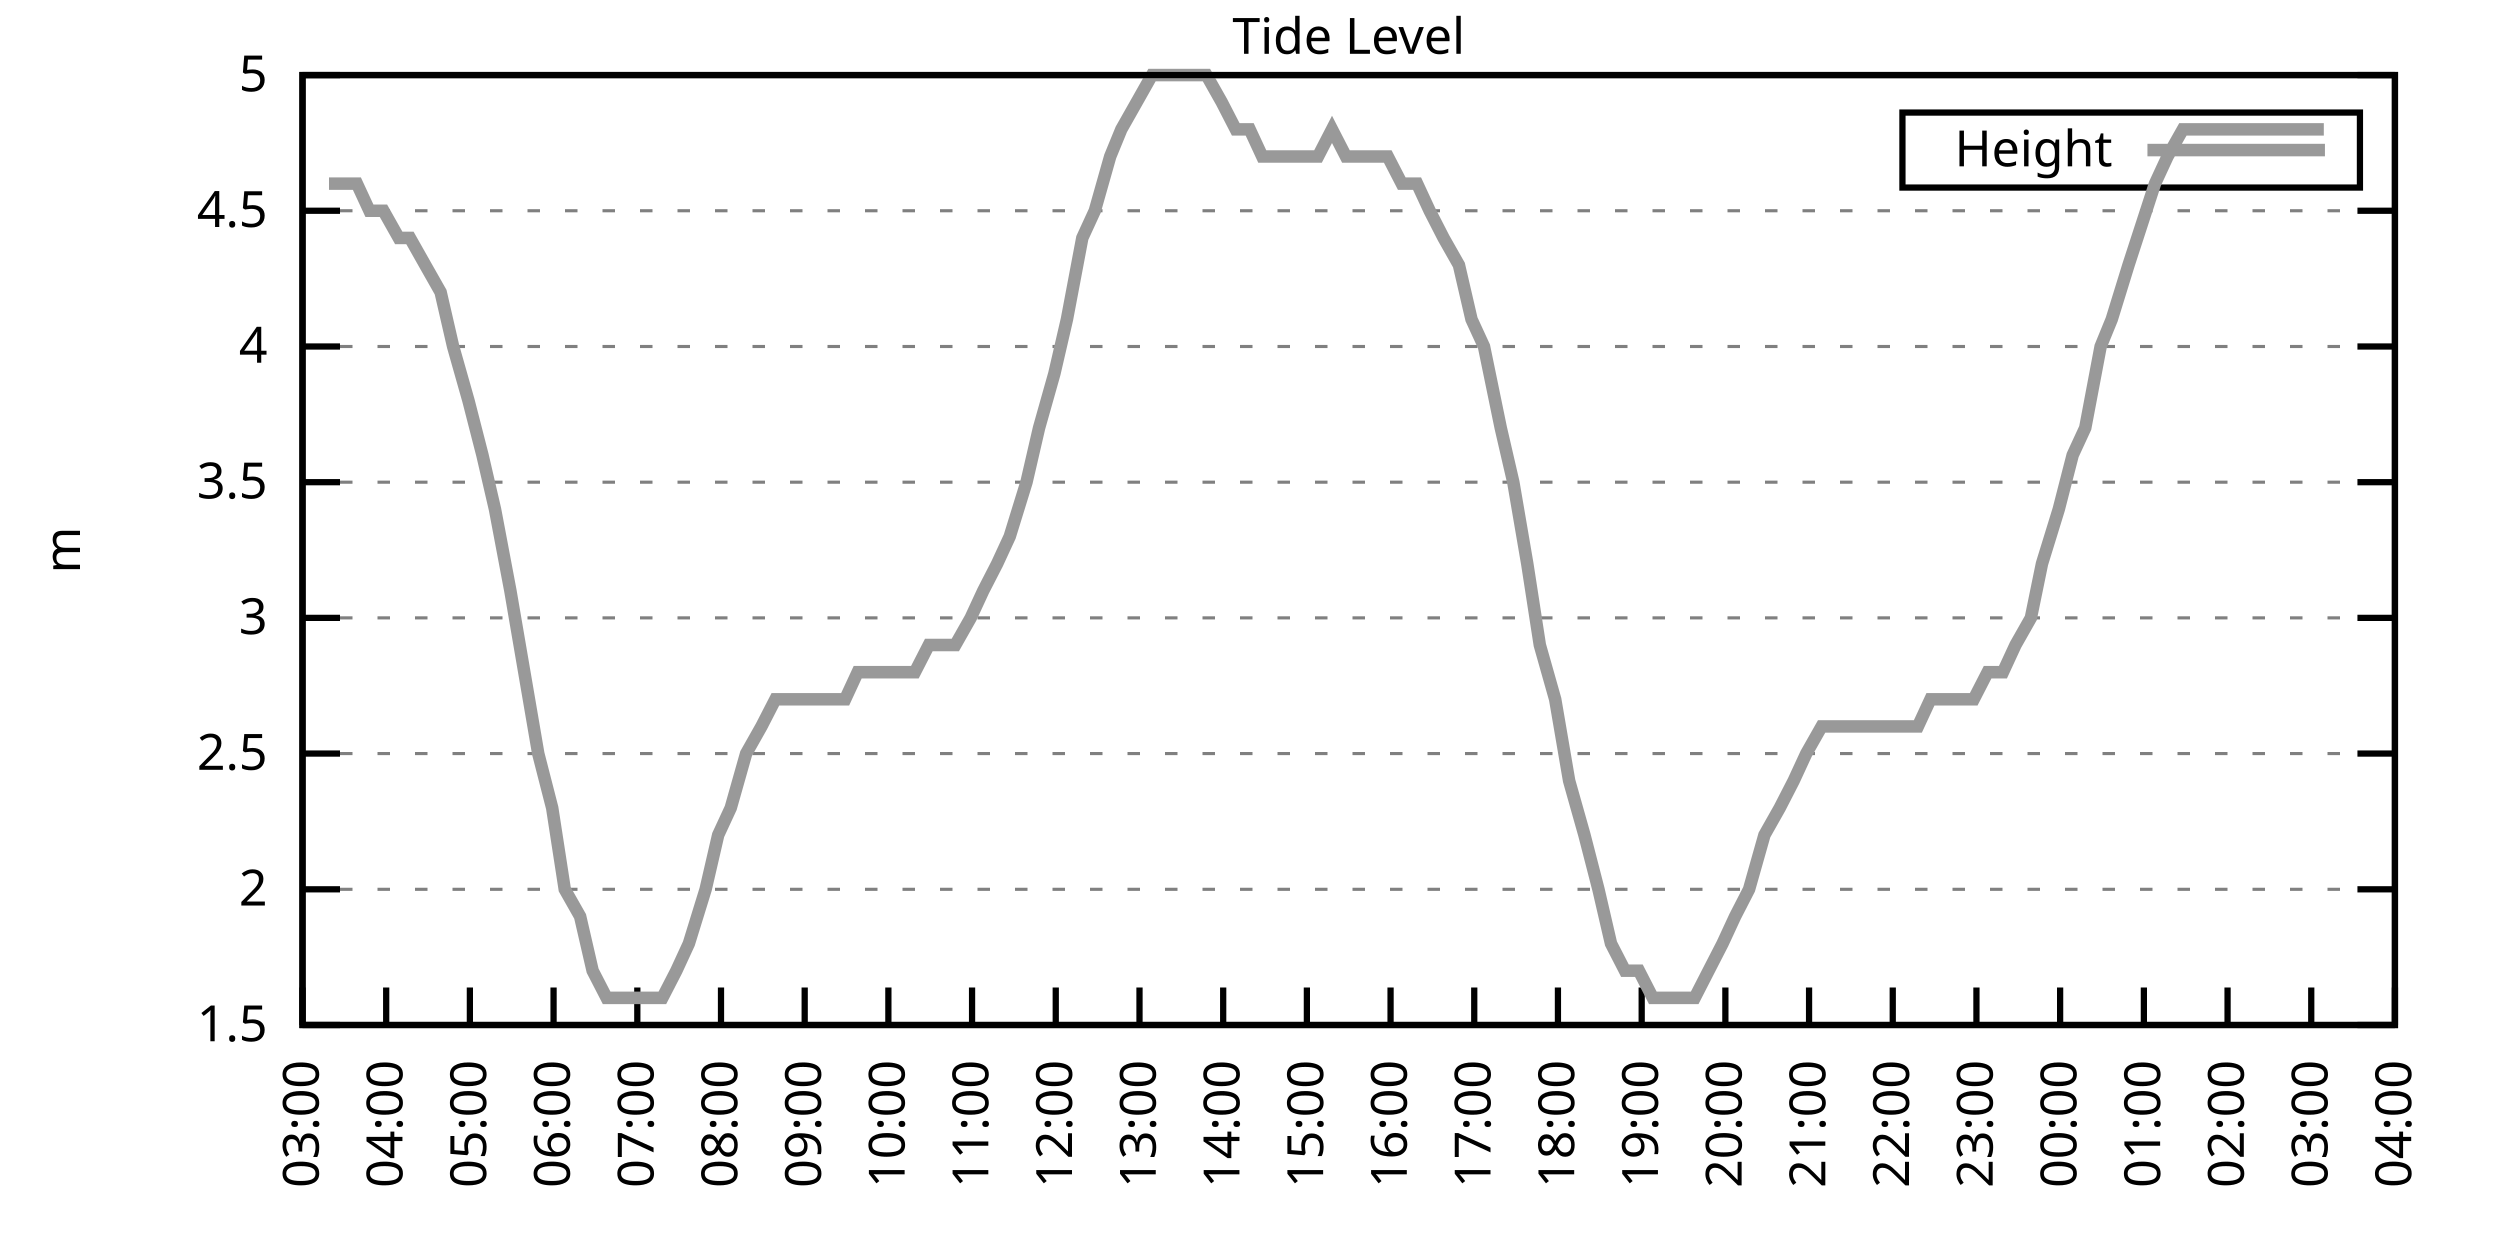
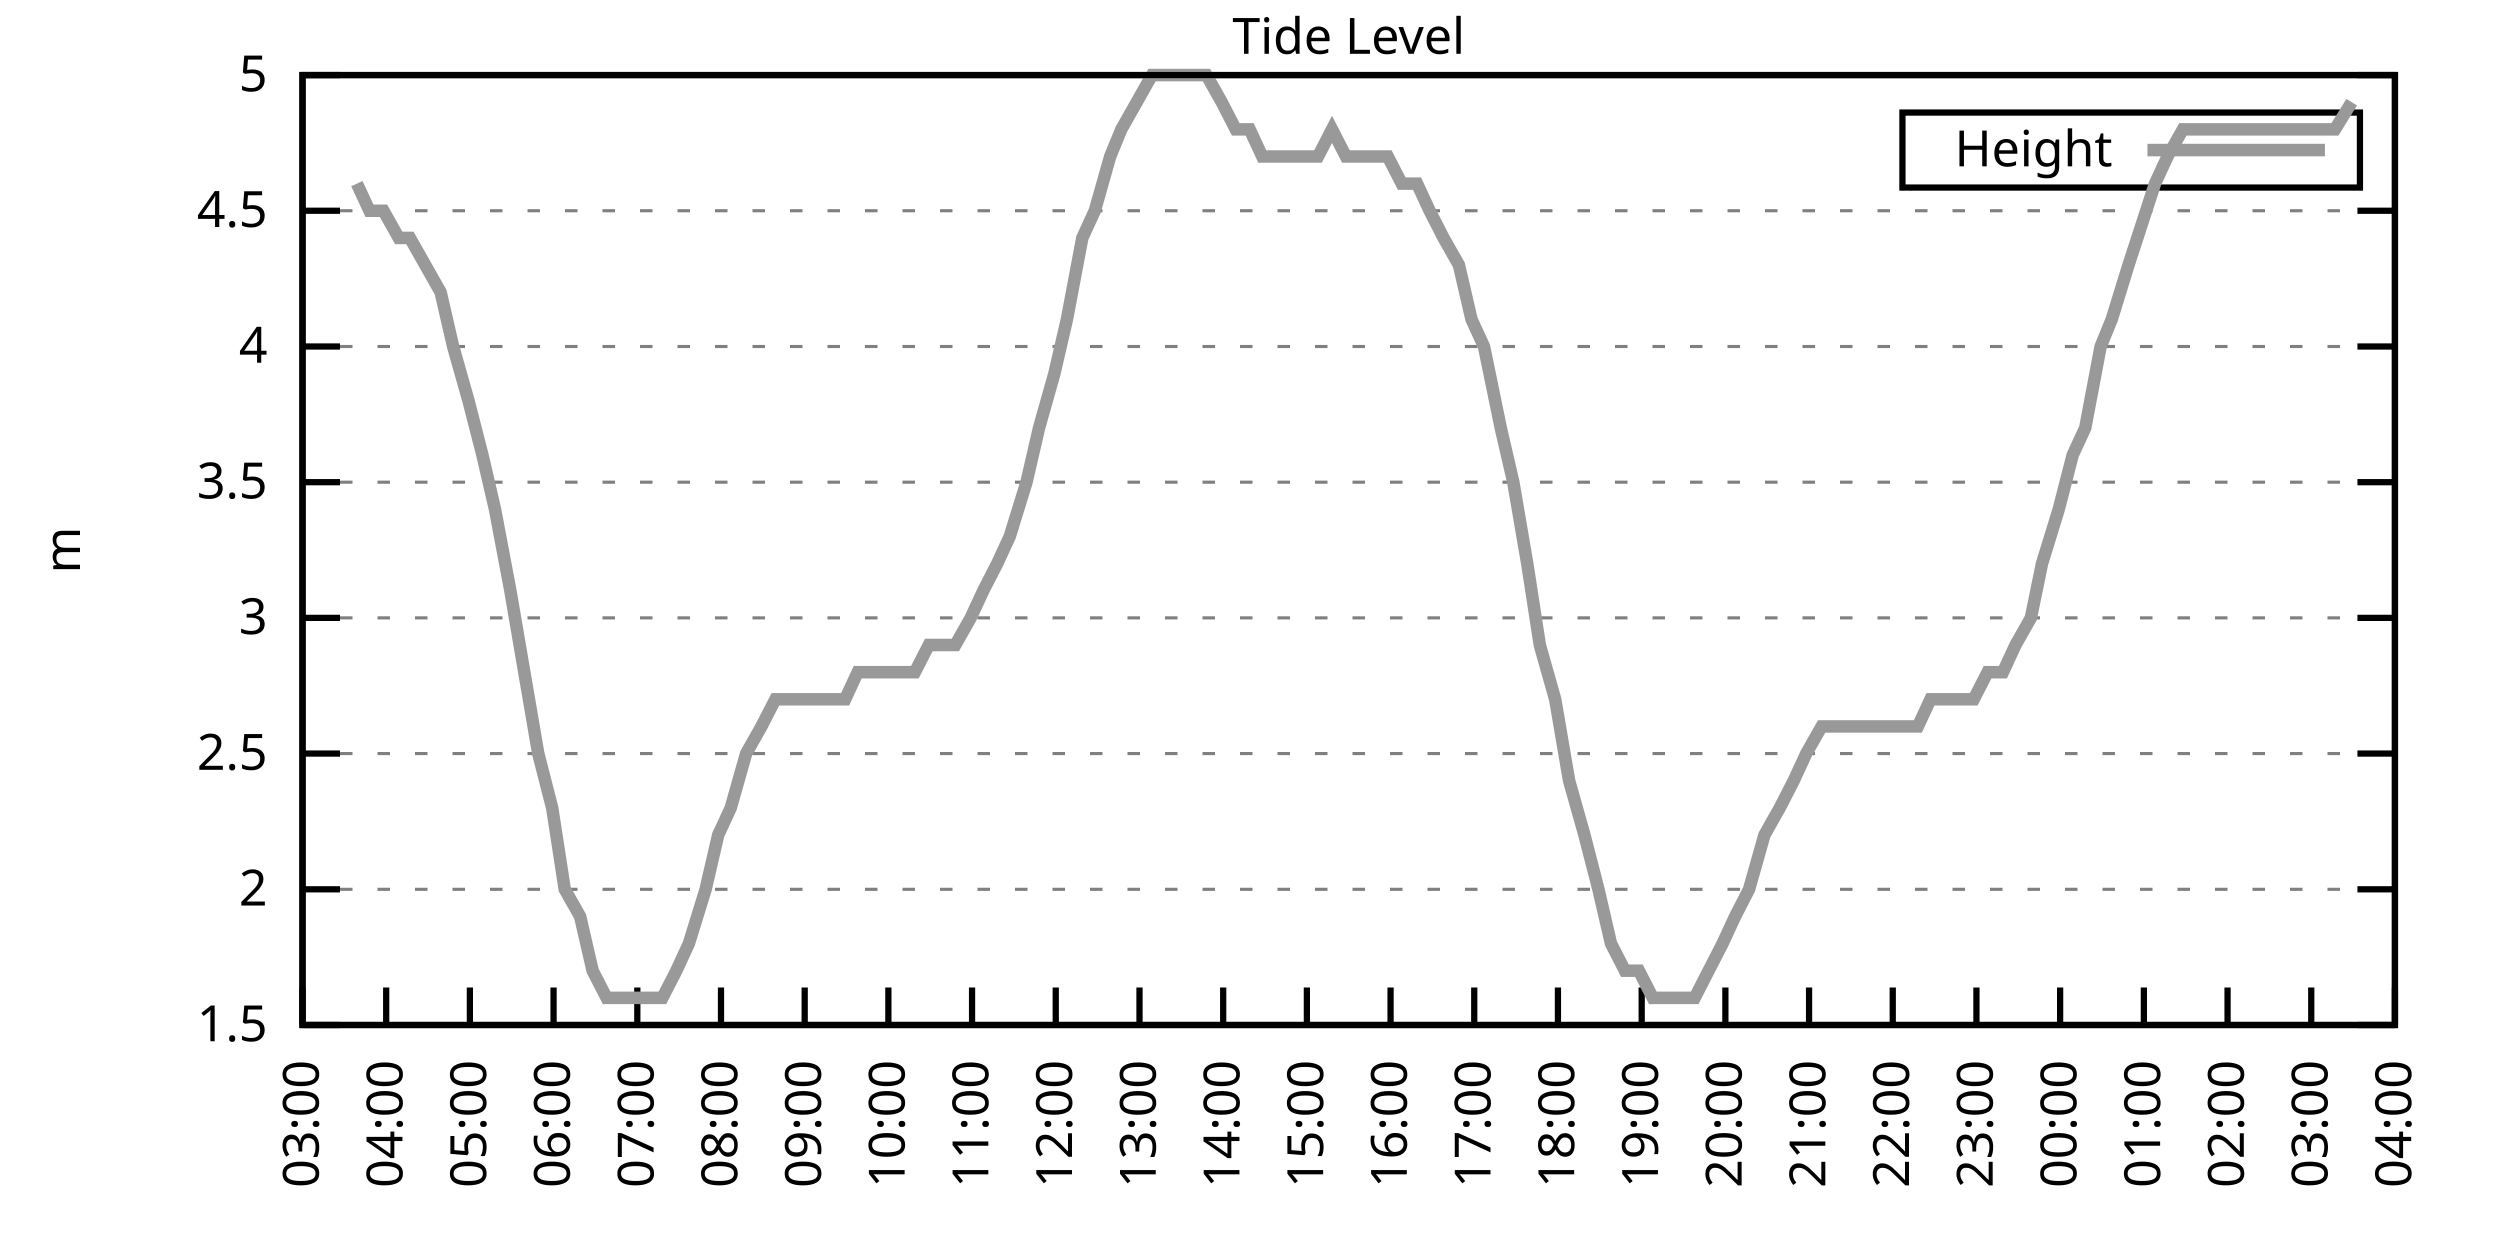
<svg xmlns="http://www.w3.org/2000/svg" xmlns:xlink="http://www.w3.org/1999/xlink" width="400" height="200" viewBox="0 0 400 200">
  <g id="gnuplot_canvas">
    <rect x="0" y="0" width="400" height="200" fill="none" />
    <defs>
      <circle id="gpDot" r="0.5" stroke-width="0.5" stroke="currentColor" />
      <path id="gpPt0" stroke-width="0.333" stroke="currentColor" d="M-1,0 h2 M0,-1 v2" />
      <path id="gpPt1" stroke-width="0.333" stroke="currentColor" d="M-1,-1 L1,1 M1,-1 L-1,1" />
      <path id="gpPt2" stroke-width="0.333" stroke="currentColor" d="M-1,0 L1,0 M0,-1 L0,1 M-1,-1 L1,1 M-1,1 L1,-1" />
      <rect id="gpPt3" stroke-width="0.333" stroke="currentColor" x="-1" y="-1" width="2" height="2" />
      <rect id="gpPt4" stroke-width="0.333" stroke="currentColor" fill="currentColor" x="-1" y="-1" width="2" height="2" />
      <circle id="gpPt5" stroke-width="0.333" stroke="currentColor" cx="0" cy="0" r="1" />
      <use xlink:href="#gpPt5" id="gpPt6" fill="currentColor" stroke="none" />
      <path id="gpPt7" stroke-width="0.333" stroke="currentColor" d="M0,-1.33 L-1.33,0.67 L1.33,0.67 z" />
      <use xlink:href="#gpPt7" id="gpPt8" fill="currentColor" stroke="none" />
      <use xlink:href="#gpPt7" id="gpPt9" stroke="currentColor" transform="rotate(180)" />
      <use xlink:href="#gpPt9" id="gpPt10" fill="currentColor" stroke="none" />
      <use xlink:href="#gpPt3" id="gpPt11" stroke="currentColor" transform="rotate(45)" />
      <use xlink:href="#gpPt11" id="gpPt12" fill="currentColor" stroke="none" />
      <path id="gpPt13" stroke-width="0.333" stroke="currentColor" d="M0,1.330 L1.265,0.411 L0.782,-1.067 L-0.782,-1.076 L-1.265,0.411 z" />
      <use xlink:href="#gpPt13" id="gpPt14" fill="currentColor" stroke="none" />
      <filter id="textbox" filterUnits="objectBoundingBox" x="0" y="0" height="1" width="1">
        <feFlood flood-color="white" flood-opacity="1" result="bgnd" />
        <feComposite in="SourceGraphic" in2="bgnd" operator="atop" />
      </filter>
      <filter id="greybox" filterUnits="objectBoundingBox" x="0" y="0" height="1" width="1">
        <feFlood flood-color="lightgrey" flood-opacity="1" result="grey" />
        <feComposite in="SourceGraphic" in2="grey" operator="atop" />
      </filter>
    </defs>
    <g fill="none" color="white" stroke="currentColor" stroke-width="1.00" stroke-linecap="butt" stroke-linejoin="miter">
</g>
    <g fill="none" color="black" stroke="currentColor" stroke-width="1.00" stroke-linecap="butt" stroke-linejoin="miter">
      <g stroke="none" shape-rendering="crispEdges">
        <polygon fill="rgb(255, 255, 255)" points="48.40,164.00 383.18,164.00 383.18,12.02 48.40,12.02 " />
      </g>
    </g>
    <g fill="none" color="black" stroke="currentColor" stroke-width="1.00" stroke-linecap="butt" stroke-linejoin="miter">
</g>
    <g fill="none" color="black" stroke="black" stroke-width="0.50" stroke-linecap="butt" stroke-linejoin="miter">
</g>
    <g fill="none" color="gray" stroke="currentColor" stroke-width="0.50" stroke-linecap="butt" stroke-linejoin="miter">
      <path stroke="gray" stroke-dasharray="2,4" class="gridline" d="M48.40,164.00 L383.19,164.00  " />
    </g>
    <g fill="none" color="gray" stroke="gray" stroke-width="1.00" stroke-linecap="butt" stroke-linejoin="miter">
</g>
    <g fill="none" color="black" stroke="currentColor" stroke-width="1.00" stroke-linecap="butt" stroke-linejoin="miter">
      <path stroke="black" d="M48.40,164.00 L54.40,164.00 M383.19,164.00 L377.19,164.00  " />
      <g transform="translate(42.80,166.60)" stroke="none" fill="black" font-family="Sans" font-size="8.00" text-anchor="end">
        <text>
          <tspan font-family="Sans"> 1.5</tspan>
        </text>
      </g>
    </g>
    <g fill="none" color="black" stroke="currentColor" stroke-width="1.00" stroke-linecap="butt" stroke-linejoin="miter">
</g>
    <g fill="none" color="black" stroke="black" stroke-width="0.50" stroke-linecap="butt" stroke-linejoin="miter">
</g>
    <g fill="none" color="gray" stroke="currentColor" stroke-width="0.50" stroke-linecap="butt" stroke-linejoin="miter">
      <path stroke="gray" stroke-dasharray="2,4" class="gridline" d="M48.40,142.29 L383.19,142.29  " />
    </g>
    <g fill="none" color="gray" stroke="gray" stroke-width="1.00" stroke-linecap="butt" stroke-linejoin="miter">
</g>
    <g fill="none" color="black" stroke="currentColor" stroke-width="1.00" stroke-linecap="butt" stroke-linejoin="miter">
      <path stroke="black" d="M48.40,142.29 L54.40,142.29 M383.19,142.29 L377.19,142.29  " />
      <g transform="translate(42.80,144.89)" stroke="none" fill="black" font-family="Sans" font-size="8.00" text-anchor="end">
        <text>
          <tspan font-family="Sans"> 2</tspan>
        </text>
      </g>
    </g>
    <g fill="none" color="black" stroke="currentColor" stroke-width="1.00" stroke-linecap="butt" stroke-linejoin="miter">
</g>
    <g fill="none" color="black" stroke="black" stroke-width="0.50" stroke-linecap="butt" stroke-linejoin="miter">
</g>
    <g fill="none" color="gray" stroke="currentColor" stroke-width="0.50" stroke-linecap="butt" stroke-linejoin="miter">
      <path stroke="gray" stroke-dasharray="2,4" class="gridline" d="M48.40,120.57 L383.19,120.57  " />
    </g>
    <g fill="none" color="gray" stroke="gray" stroke-width="1.00" stroke-linecap="butt" stroke-linejoin="miter">
</g>
    <g fill="none" color="black" stroke="currentColor" stroke-width="1.00" stroke-linecap="butt" stroke-linejoin="miter">
      <path stroke="black" d="M48.40,120.57 L54.40,120.57 M383.19,120.57 L377.19,120.57  " />
      <g transform="translate(42.80,123.17)" stroke="none" fill="black" font-family="Sans" font-size="8.00" text-anchor="end">
        <text>
          <tspan font-family="Sans"> 2.5</tspan>
        </text>
      </g>
    </g>
    <g fill="none" color="black" stroke="currentColor" stroke-width="1.00" stroke-linecap="butt" stroke-linejoin="miter">
</g>
    <g fill="none" color="black" stroke="black" stroke-width="0.50" stroke-linecap="butt" stroke-linejoin="miter">
</g>
    <g fill="none" color="gray" stroke="currentColor" stroke-width="0.50" stroke-linecap="butt" stroke-linejoin="miter">
      <path stroke="gray" stroke-dasharray="2,4" class="gridline" d="M48.40,98.86 L383.19,98.86  " />
    </g>
    <g fill="none" color="gray" stroke="gray" stroke-width="1.00" stroke-linecap="butt" stroke-linejoin="miter">
</g>
    <g fill="none" color="black" stroke="currentColor" stroke-width="1.00" stroke-linecap="butt" stroke-linejoin="miter">
      <path stroke="black" d="M48.40,98.86 L54.40,98.86 M383.19,98.86 L377.19,98.86  " />
      <g transform="translate(42.80,101.46)" stroke="none" fill="black" font-family="Sans" font-size="8.00" text-anchor="end">
        <text>
          <tspan font-family="Sans"> 3</tspan>
        </text>
      </g>
    </g>
    <g fill="none" color="black" stroke="currentColor" stroke-width="1.00" stroke-linecap="butt" stroke-linejoin="miter">
</g>
    <g fill="none" color="black" stroke="black" stroke-width="0.50" stroke-linecap="butt" stroke-linejoin="miter">
</g>
    <g fill="none" color="gray" stroke="currentColor" stroke-width="0.50" stroke-linecap="butt" stroke-linejoin="miter">
      <path stroke="gray" stroke-dasharray="2,4" class="gridline" d="M48.40,77.15 L383.19,77.15  " />
    </g>
    <g fill="none" color="gray" stroke="gray" stroke-width="1.00" stroke-linecap="butt" stroke-linejoin="miter">
</g>
    <g fill="none" color="black" stroke="currentColor" stroke-width="1.00" stroke-linecap="butt" stroke-linejoin="miter">
      <path stroke="black" d="M48.40,77.15 L54.40,77.15 M383.19,77.15 L377.19,77.15  " />
      <g transform="translate(42.80,79.75)" stroke="none" fill="black" font-family="Sans" font-size="8.00" text-anchor="end">
        <text>
          <tspan font-family="Sans"> 3.5</tspan>
        </text>
      </g>
    </g>
    <g fill="none" color="black" stroke="currentColor" stroke-width="1.00" stroke-linecap="butt" stroke-linejoin="miter">
</g>
    <g fill="none" color="black" stroke="black" stroke-width="0.50" stroke-linecap="butt" stroke-linejoin="miter">
</g>
    <g fill="none" color="gray" stroke="currentColor" stroke-width="0.50" stroke-linecap="butt" stroke-linejoin="miter">
      <path stroke="gray" stroke-dasharray="2,4" class="gridline" d="M48.40,55.44 L383.19,55.44  " />
    </g>
    <g fill="none" color="gray" stroke="gray" stroke-width="1.00" stroke-linecap="butt" stroke-linejoin="miter">
</g>
    <g fill="none" color="black" stroke="currentColor" stroke-width="1.00" stroke-linecap="butt" stroke-linejoin="miter">
      <path stroke="black" d="M48.40,55.44 L54.40,55.44 M383.19,55.44 L377.19,55.44  " />
      <g transform="translate(42.80,58.04)" stroke="none" fill="black" font-family="Sans" font-size="8.00" text-anchor="end">
        <text>
          <tspan font-family="Sans"> 4</tspan>
        </text>
      </g>
    </g>
    <g fill="none" color="black" stroke="currentColor" stroke-width="1.00" stroke-linecap="butt" stroke-linejoin="miter">
</g>
    <g fill="none" color="black" stroke="black" stroke-width="0.50" stroke-linecap="butt" stroke-linejoin="miter">
</g>
    <g fill="none" color="gray" stroke="currentColor" stroke-width="0.50" stroke-linecap="butt" stroke-linejoin="miter">
      <path stroke="gray" stroke-dasharray="2,4" class="gridline" d="M48.40,33.72 L383.19,33.72  " />
    </g>
    <g fill="none" color="gray" stroke="gray" stroke-width="1.00" stroke-linecap="butt" stroke-linejoin="miter">
</g>
    <g fill="none" color="black" stroke="currentColor" stroke-width="1.00" stroke-linecap="butt" stroke-linejoin="miter">
      <path stroke="black" d="M48.40,33.72 L54.40,33.72 M383.19,33.72 L377.19,33.72  " />
      <g transform="translate(42.80,36.32)" stroke="none" fill="black" font-family="Sans" font-size="8.00" text-anchor="end">
        <text>
          <tspan font-family="Sans"> 4.5</tspan>
        </text>
      </g>
    </g>
    <g fill="none" color="black" stroke="currentColor" stroke-width="1.00" stroke-linecap="butt" stroke-linejoin="miter">
</g>
    <g fill="none" color="black" stroke="black" stroke-width="0.50" stroke-linecap="butt" stroke-linejoin="miter">
</g>
    <g fill="none" color="gray" stroke="currentColor" stroke-width="0.50" stroke-linecap="butt" stroke-linejoin="miter">
      <path stroke="gray" stroke-dasharray="2,4" class="gridline" d="M48.40,12.01 L383.19,12.01  " />
    </g>
    <g fill="none" color="gray" stroke="gray" stroke-width="1.00" stroke-linecap="butt" stroke-linejoin="miter">
</g>
    <g fill="none" color="black" stroke="currentColor" stroke-width="1.00" stroke-linecap="butt" stroke-linejoin="miter">
      <path stroke="black" d="M48.40,12.01 L54.40,12.01 M383.19,12.01 L377.19,12.01  " />
      <g transform="translate(42.80,14.61)" stroke="none" fill="black" font-family="Sans" font-size="8.00" text-anchor="end">
        <text>
          <tspan font-family="Sans"> 5</tspan>
        </text>
      </g>
    </g>
    <g fill="none" color="black" stroke="currentColor" stroke-width="1.00" stroke-linecap="butt" stroke-linejoin="miter">
      <path stroke="black" d="M48.40,164.00 L48.40,158.00  " />
      <g transform="translate(51.00,169.60) rotate(270.00)" stroke="none" fill="black" font-family="Sans" font-size="8.00" text-anchor="end">
        <text>
          <tspan font-family="Sans">03:00</tspan>
        </text>
      </g>
    </g>
    <g fill="none" color="black" stroke="currentColor" stroke-width="1.00" stroke-linecap="butt" stroke-linejoin="miter">
      <path stroke="black" d="M61.79,164.00 L61.79,158.00  " />
      <g transform="translate(64.39,169.60) rotate(270.00)" stroke="none" fill="black" font-family="Sans" font-size="8.00" text-anchor="end">
        <text>
          <tspan font-family="Sans">04:00</tspan>
        </text>
      </g>
    </g>
    <g fill="none" color="black" stroke="currentColor" stroke-width="1.00" stroke-linecap="butt" stroke-linejoin="miter">
      <path stroke="black" d="M75.18,164.00 L75.18,158.00  " />
      <g transform="translate(77.78,169.60) rotate(270.00)" stroke="none" fill="black" font-family="Sans" font-size="8.00" text-anchor="end">
        <text>
          <tspan font-family="Sans">05:00</tspan>
        </text>
      </g>
    </g>
    <g fill="none" color="black" stroke="currentColor" stroke-width="1.00" stroke-linecap="butt" stroke-linejoin="miter">
      <path stroke="black" d="M88.57,164.00 L88.57,158.00  " />
      <g transform="translate(91.17,169.60) rotate(270.00)" stroke="none" fill="black" font-family="Sans" font-size="8.00" text-anchor="end">
        <text>
          <tspan font-family="Sans">06:00</tspan>
        </text>
      </g>
    </g>
    <g fill="none" color="black" stroke="currentColor" stroke-width="1.00" stroke-linecap="butt" stroke-linejoin="miter">
      <path stroke="black" d="M101.97,164.00 L101.97,158.00  " />
      <g transform="translate(104.57,169.60) rotate(270.00)" stroke="none" fill="black" font-family="Sans" font-size="8.00" text-anchor="end">
        <text>
          <tspan font-family="Sans">07:00</tspan>
        </text>
      </g>
    </g>
    <g fill="none" color="black" stroke="currentColor" stroke-width="1.00" stroke-linecap="butt" stroke-linejoin="miter">
      <path stroke="black" d="M115.36,164.00 L115.36,158.00  " />
      <g transform="translate(117.96,169.60) rotate(270.00)" stroke="none" fill="black" font-family="Sans" font-size="8.00" text-anchor="end">
        <text>
          <tspan font-family="Sans">08:00</tspan>
        </text>
      </g>
    </g>
    <g fill="none" color="black" stroke="currentColor" stroke-width="1.00" stroke-linecap="butt" stroke-linejoin="miter">
      <path stroke="black" d="M128.75,164.00 L128.75,158.00  " />
      <g transform="translate(131.35,169.60) rotate(270.00)" stroke="none" fill="black" font-family="Sans" font-size="8.00" text-anchor="end">
        <text>
          <tspan font-family="Sans">09:00</tspan>
        </text>
      </g>
    </g>
    <g fill="none" color="black" stroke="currentColor" stroke-width="1.00" stroke-linecap="butt" stroke-linejoin="miter">
      <path stroke="black" d="M142.14,164.00 L142.14,158.00  " />
      <g transform="translate(144.74,169.60) rotate(270.00)" stroke="none" fill="black" font-family="Sans" font-size="8.00" text-anchor="end">
        <text>
          <tspan font-family="Sans">10:00</tspan>
        </text>
      </g>
    </g>
    <g fill="none" color="black" stroke="currentColor" stroke-width="1.00" stroke-linecap="butt" stroke-linejoin="miter">
      <path stroke="black" d="M155.53,164.00 L155.53,158.00  " />
      <g transform="translate(158.13,169.60) rotate(270.00)" stroke="none" fill="black" font-family="Sans" font-size="8.00" text-anchor="end">
        <text>
          <tspan font-family="Sans">11:00</tspan>
        </text>
      </g>
    </g>
    <g fill="none" color="black" stroke="currentColor" stroke-width="1.00" stroke-linecap="butt" stroke-linejoin="miter">
      <path stroke="black" d="M168.92,164.00 L168.92,158.00  " />
      <g transform="translate(171.52,169.60) rotate(270.00)" stroke="none" fill="black" font-family="Sans" font-size="8.00" text-anchor="end">
        <text>
          <tspan font-family="Sans">12:00</tspan>
        </text>
      </g>
    </g>
    <g fill="none" color="black" stroke="currentColor" stroke-width="1.00" stroke-linecap="butt" stroke-linejoin="miter">
      <path stroke="black" d="M182.32,164.00 L182.32,158.00  " />
      <g transform="translate(184.92,169.60) rotate(270.00)" stroke="none" fill="black" font-family="Sans" font-size="8.00" text-anchor="end">
        <text>
          <tspan font-family="Sans">13:00</tspan>
        </text>
      </g>
    </g>
    <g fill="none" color="black" stroke="currentColor" stroke-width="1.00" stroke-linecap="butt" stroke-linejoin="miter">
      <path stroke="black" d="M195.71,164.00 L195.71,158.00  " />
      <g transform="translate(198.31,169.60) rotate(270.00)" stroke="none" fill="black" font-family="Sans" font-size="8.00" text-anchor="end">
        <text>
          <tspan font-family="Sans">14:00</tspan>
        </text>
      </g>
    </g>
    <g fill="none" color="black" stroke="currentColor" stroke-width="1.00" stroke-linecap="butt" stroke-linejoin="miter">
      <path stroke="black" d="M209.10,164.00 L209.10,158.00  " />
      <g transform="translate(211.70,169.60) rotate(270.00)" stroke="none" fill="black" font-family="Sans" font-size="8.00" text-anchor="end">
        <text>
          <tspan font-family="Sans">15:00</tspan>
        </text>
      </g>
    </g>
    <g fill="none" color="black" stroke="currentColor" stroke-width="1.00" stroke-linecap="butt" stroke-linejoin="miter">
      <path stroke="black" d="M222.49,164.00 L222.49,158.00  " />
      <g transform="translate(225.09,169.60) rotate(270.00)" stroke="none" fill="black" font-family="Sans" font-size="8.00" text-anchor="end">
        <text>
          <tspan font-family="Sans">16:00</tspan>
        </text>
      </g>
    </g>
    <g fill="none" color="black" stroke="currentColor" stroke-width="1.00" stroke-linecap="butt" stroke-linejoin="miter">
      <path stroke="black" d="M235.88,164.00 L235.88,158.00  " />
      <g transform="translate(238.48,169.60) rotate(270.00)" stroke="none" fill="black" font-family="Sans" font-size="8.00" text-anchor="end">
        <text>
          <tspan font-family="Sans">17:00</tspan>
        </text>
      </g>
    </g>
    <g fill="none" color="black" stroke="currentColor" stroke-width="1.00" stroke-linecap="butt" stroke-linejoin="miter">
      <path stroke="black" d="M249.27,164.00 L249.27,158.00  " />
      <g transform="translate(251.87,169.60) rotate(270.00)" stroke="none" fill="black" font-family="Sans" font-size="8.00" text-anchor="end">
        <text>
          <tspan font-family="Sans">18:00</tspan>
        </text>
      </g>
    </g>
    <g fill="none" color="black" stroke="currentColor" stroke-width="1.00" stroke-linecap="butt" stroke-linejoin="miter">
      <path stroke="black" d="M262.67,164.00 L262.67,158.00  " />
      <g transform="translate(265.27,169.60) rotate(270.00)" stroke="none" fill="black" font-family="Sans" font-size="8.00" text-anchor="end">
        <text>
          <tspan font-family="Sans">19:00</tspan>
        </text>
      </g>
    </g>
    <g fill="none" color="black" stroke="currentColor" stroke-width="1.00" stroke-linecap="butt" stroke-linejoin="miter">
      <path stroke="black" d="M276.06,164.00 L276.06,158.00  " />
      <g transform="translate(278.66,169.60) rotate(270.00)" stroke="none" fill="black" font-family="Sans" font-size="8.00" text-anchor="end">
        <text>
          <tspan font-family="Sans">20:00</tspan>
        </text>
      </g>
    </g>
    <g fill="none" color="black" stroke="currentColor" stroke-width="1.00" stroke-linecap="butt" stroke-linejoin="miter">
      <path stroke="black" d="M289.45,164.00 L289.45,158.00  " />
      <g transform="translate(292.05,169.60) rotate(270.00)" stroke="none" fill="black" font-family="Sans" font-size="8.00" text-anchor="end">
        <text>
          <tspan font-family="Sans">21:00</tspan>
        </text>
      </g>
    </g>
    <g fill="none" color="black" stroke="currentColor" stroke-width="1.00" stroke-linecap="butt" stroke-linejoin="miter">
      <path stroke="black" d="M302.84,164.00 L302.84,158.00  " />
      <g transform="translate(305.44,169.60) rotate(270.00)" stroke="none" fill="black" font-family="Sans" font-size="8.00" text-anchor="end">
        <text>
          <tspan font-family="Sans">22:00</tspan>
        </text>
      </g>
    </g>
    <g fill="none" color="black" stroke="currentColor" stroke-width="1.00" stroke-linecap="butt" stroke-linejoin="miter">
      <path stroke="black" d="M316.23,164.00 L316.23,158.00  " />
      <g transform="translate(318.83,169.60) rotate(270.00)" stroke="none" fill="black" font-family="Sans" font-size="8.00" text-anchor="end">
        <text>
          <tspan font-family="Sans">23:00</tspan>
        </text>
      </g>
    </g>
    <g fill="none" color="black" stroke="currentColor" stroke-width="1.00" stroke-linecap="butt" stroke-linejoin="miter">
      <path stroke="black" d="M329.62,164.00 L329.62,158.00  " />
      <g transform="translate(332.22,169.60) rotate(270.00)" stroke="none" fill="black" font-family="Sans" font-size="8.00" text-anchor="end">
        <text>
          <tspan font-family="Sans">00:00</tspan>
        </text>
      </g>
    </g>
    <g fill="none" color="black" stroke="currentColor" stroke-width="1.00" stroke-linecap="butt" stroke-linejoin="miter">
      <path stroke="black" d="M343.02,164.00 L343.02,158.00  " />
      <g transform="translate(345.62,169.60) rotate(270.00)" stroke="none" fill="black" font-family="Sans" font-size="8.00" text-anchor="end">
        <text>
          <tspan font-family="Sans">01:00</tspan>
        </text>
      </g>
    </g>
    <g fill="none" color="black" stroke="currentColor" stroke-width="1.00" stroke-linecap="butt" stroke-linejoin="miter">
      <path stroke="black" d="M356.41,164.00 L356.41,158.00  " />
      <g transform="translate(359.01,169.60) rotate(270.00)" stroke="none" fill="black" font-family="Sans" font-size="8.00" text-anchor="end">
        <text>
          <tspan font-family="Sans">02:00</tspan>
        </text>
      </g>
    </g>
    <g fill="none" color="black" stroke="currentColor" stroke-width="1.00" stroke-linecap="butt" stroke-linejoin="miter">
      <path stroke="black" d="M369.80,164.00 L369.80,158.00  " />
      <g transform="translate(372.40,169.60) rotate(270.00)" stroke="none" fill="black" font-family="Sans" font-size="8.00" text-anchor="end">
        <text>
          <tspan font-family="Sans">03:00</tspan>
        </text>
      </g>
    </g>
    <g fill="none" color="black" stroke="currentColor" stroke-width="1.00" stroke-linecap="butt" stroke-linejoin="miter">
      <path stroke="black" d="M383.19,164.00 L383.19,158.00  " />
      <g transform="translate(385.79,169.60) rotate(270.00)" stroke="none" fill="black" font-family="Sans" font-size="8.00" text-anchor="end">
        <text>
          <tspan font-family="Sans">04:00</tspan>
        </text>
      </g>
    </g>
    <g fill="none" color="black" stroke="currentColor" stroke-width="1.00" stroke-linecap="butt" stroke-linejoin="miter">
</g>
    <g fill="none" color="black" stroke="currentColor" stroke-width="1.00" stroke-linecap="butt" stroke-linejoin="miter">
      <path stroke="black" d="M48.40,12.01 L48.40,164.00 L383.19,164.00 L383.19,12.01 L48.40,12.01 Z  " />
    </g>
    <g fill="none" color="black" stroke="currentColor" stroke-width="1.00" stroke-linecap="butt" stroke-linejoin="miter">
</g>
    <g fill="none" color="black" stroke="currentColor" stroke-width="1.00" stroke-linecap="butt" stroke-linejoin="miter">
      <path stroke="black" d="M304.39,30.01 L304.39,18.01 L377.59,18.01 L377.59,30.01 L304.39,30.01 Z  " />
    </g>
    <g id="Tide_level_plot_1">
      <g fill="none" color="white" stroke="black" stroke-width="2.00" stroke-linecap="butt" stroke-linejoin="miter">
</g>
      <g fill="none" color="black" stroke="currentColor" stroke-width="2.00" stroke-linecap="butt" stroke-linejoin="miter">
        <g transform="translate(337.99,26.61)" stroke="none" fill="black" font-family="Sans" font-size="8.00" text-anchor="end">
          <text>
            <tspan font-family="Sans">Height</tspan>
          </text>
        </g>
      </g>
      <g fill="none" color="black" stroke="currentColor" stroke-width="2.00" stroke-linecap="butt" stroke-linejoin="miter">
-         <path stroke="rgb(153, 153, 153)" d="M343.59,24.01 L371.99,24.01 M52.64,29.38 L54.43,29.38 L57.10,29.38 L59.11,33.72 L61.35,33.72 L63.80,38.07   L65.59,38.07 L68.04,42.41 L70.50,46.75 L72.50,55.44 L74.96,64.12 L77.19,72.81 L79.20,81.49 L81.66,94.52   L83.89,107.55 L86.12,120.57 L88.35,129.26 L90.36,142.29 L92.82,146.63 L94.82,155.31 L97.06,159.66 L99.51,159.66   L101.52,159.66 L103.98,159.66 L105.98,159.66 L108.22,155.31 L110.22,150.97 L112.90,142.29 L114.91,133.60 L116.92,129.26   L119.38,120.57 L121.83,116.23 L124.06,111.89 L126.07,111.89 L128.30,111.89 L130.76,111.89 L132.77,111.89 L135.22,111.89   L137.23,107.55 L139.46,107.55 L141.47,107.55 L143.93,107.55 L146.38,107.55 L148.61,103.20 L150.62,103.20 L152.85,103.20   L155.31,98.86 L157.32,94.52 L159.55,90.18 L161.56,85.83 L164.24,77.15 L166.25,68.46 L168.70,59.78 L170.71,51.09   L173.17,38.07 L175.17,33.72 L177.63,25.04 L179.41,20.70 L181.87,16.35 L184.32,12.01 L186.56,12.01 L188.34,12.01   L191.02,12.01 L193.03,12.01 L195.48,16.35 L197.72,20.70 L199.95,20.70 L201.96,25.04 L203.97,25.04 L206.64,25.04   L208.65,25.04 L210.88,25.04 L213.12,20.70 L215.35,25.04 L217.80,25.04 L220.04,25.04 L222.04,25.04 L224.28,29.38   L226.73,29.38 L228.74,33.72 L230.97,38.07 L233.43,42.41 L235.44,51.09 L237.44,55.44 L240.12,68.46 L242.13,77.15   L244.36,90.18 L246.37,103.20 L248.83,111.89 L251.06,124.92 L253.51,133.60 L255.75,142.29 L257.76,150.97 L259.99,155.31   L262.22,155.31 L264.45,159.66 L266.91,159.66 L269.14,159.66 L271.15,159.66 L273.38,155.31 L275.61,150.97 L277.62,146.63   L279.85,142.29 L282.31,133.60 L284.76,129.26 L286.99,124.92 L289.00,120.57 L291.46,116.23 L293.47,116.23 L295.48,116.23   L298.15,116.23 L300.39,116.23 L302.62,116.23 L304.85,116.23 L306.86,116.23 L308.87,111.89 L311.54,111.89 L313.78,111.89   L315.79,111.89 L318.02,107.55 L320.47,107.55 L322.48,103.20 L324.94,98.86 L326.72,90.18 L329.40,81.49 L331.63,72.81   L333.64,68.46 L336.10,55.44 L337.88,51.09 L340.56,42.41 L344.80,29.38 L346.81,25.04 L349.26,20.70 L351.72,20.70   L353.73,20.70 L355.74,20.70 L357.52,20.70 L360.65,20.70 L362.43,20.70 L365.11,20.70 L367.34,20.70 L369.13,20.70   L371.81,20.70  " />
+         <path stroke="rgb(153, 153, 153)" d="M343.59,24.01 L371.99,24.01 M57.10,29.38 L59.11,33.72 L61.35,33.72 L63.80,38.07 L65.59,38.07 L68.04,42.41   L70.50,46.75 L72.50,55.44 L74.96,64.12 L77.19,72.81 L79.20,81.49 L81.66,94.52 L83.89,107.55 L86.12,120.57   L88.35,129.26 L90.36,142.29 L92.82,146.63 L94.82,155.31 L97.06,159.66 L99.51,159.66 L101.52,159.66 L103.98,159.66   L105.98,159.66 L108.22,155.31 L110.22,150.97 L112.90,142.29 L114.91,133.60 L116.92,129.26 L119.38,120.57 L121.83,116.23   L124.06,111.89 L126.07,111.89 L128.30,111.89 L130.76,111.89 L132.77,111.89 L135.22,111.89 L137.23,107.55 L139.46,107.55   L141.47,107.55 L143.93,107.55 L146.38,107.55 L148.61,103.20 L150.62,103.20 L152.85,103.20 L155.31,98.86 L157.32,94.52   L159.55,90.18 L161.56,85.83 L164.24,77.15 L166.25,68.46 L168.70,59.78 L170.71,51.09 L173.17,38.07 L175.17,33.72   L177.63,25.04 L179.41,20.70 L181.87,16.35 L184.32,12.01 L186.56,12.01 L188.34,12.01 L191.02,12.01 L193.03,12.01   L195.48,16.35 L197.72,20.70 L199.95,20.70 L201.96,25.04 L203.97,25.04 L206.64,25.04 L208.65,25.04 L210.88,25.04   L213.12,20.70 L215.35,25.04 L217.80,25.04 L220.04,25.04 L222.04,25.04 L224.28,29.38 L226.73,29.38 L228.74,33.72   L230.97,38.07 L233.43,42.41 L235.44,51.09 L237.44,55.44 L240.12,68.46 L242.13,77.15 L244.36,90.18 L246.37,103.20   L248.83,111.89 L251.06,124.92 L253.51,133.60 L255.75,142.29 L257.76,150.97 L259.99,155.31 L262.22,155.31 L264.45,159.66   L266.91,159.66 L269.14,159.66 L271.15,159.66 L273.38,155.31 L275.61,150.97 L277.62,146.63 L279.85,142.29 L282.31,133.60   L284.76,129.26 L286.99,124.92 L289.00,120.57 L291.46,116.23 L293.47,116.23 L295.48,116.23 L298.15,116.23 L300.39,116.23   L302.62,116.23 L304.85,116.23 L306.86,116.23 L308.87,111.89 L311.54,111.89 L313.78,111.89 L315.79,111.89 L318.02,107.55   L320.47,107.55 L322.48,103.20 L324.94,98.86 L326.72,90.18 L329.40,81.49 L331.63,72.81 L333.64,68.46 L336.10,55.44   L337.88,51.09 L340.56,42.41 L344.80,29.38 L346.81,25.04 L349.26,20.70 L351.72,20.70 L353.73,20.70 L355.74,20.70   L357.52,20.70 L360.65,20.70 L362.43,20.70 L365.11,20.70 L367.34,20.70 L369.13,20.70 L371.81,20.70 L373.59,20.70   L376.27,16.35  " />
      </g>
    </g>
    <g fill="none" color="black" stroke="currentColor" stroke-width="2.00" stroke-linecap="butt" stroke-linejoin="miter">
</g>
    <g fill="none" color="black" stroke="black" stroke-width="1.00" stroke-linecap="butt" stroke-linejoin="miter">
</g>
    <g fill="none" color="black" stroke="currentColor" stroke-width="1.00" stroke-linecap="butt" stroke-linejoin="miter">
      <path stroke="black" d="M48.40,12.01 L48.40,164.00 L383.19,164.00 L383.19,12.01 L48.40,12.01 Z  " />
      <g transform="translate(12.80,88.01) rotate(270.00)" stroke="none" fill="black" font-family="Sans" font-size="8.00" text-anchor="middle">
        <text>
          <tspan font-family="Sans">m</tspan>
        </text>
      </g>
    </g>
    <g fill="none" color="black" stroke="currentColor" stroke-width="1.00" stroke-linecap="butt" stroke-linejoin="miter">
</g>
    <g fill="none" color="black" stroke="currentColor" stroke-width="1.00" stroke-linecap="butt" stroke-linejoin="miter">
      <g transform="translate(215.79,8.61)" stroke="none" fill="black" font-family="Sans" font-size="8.00" text-anchor="middle">
        <text>
          <tspan font-family="Sans">Tide Level</tspan>
        </text>
      </g>
    </g>
    <g fill="none" color="black" stroke="currentColor" stroke-width="1.00" stroke-linecap="butt" stroke-linejoin="miter">
</g>
  </g>
</svg>
